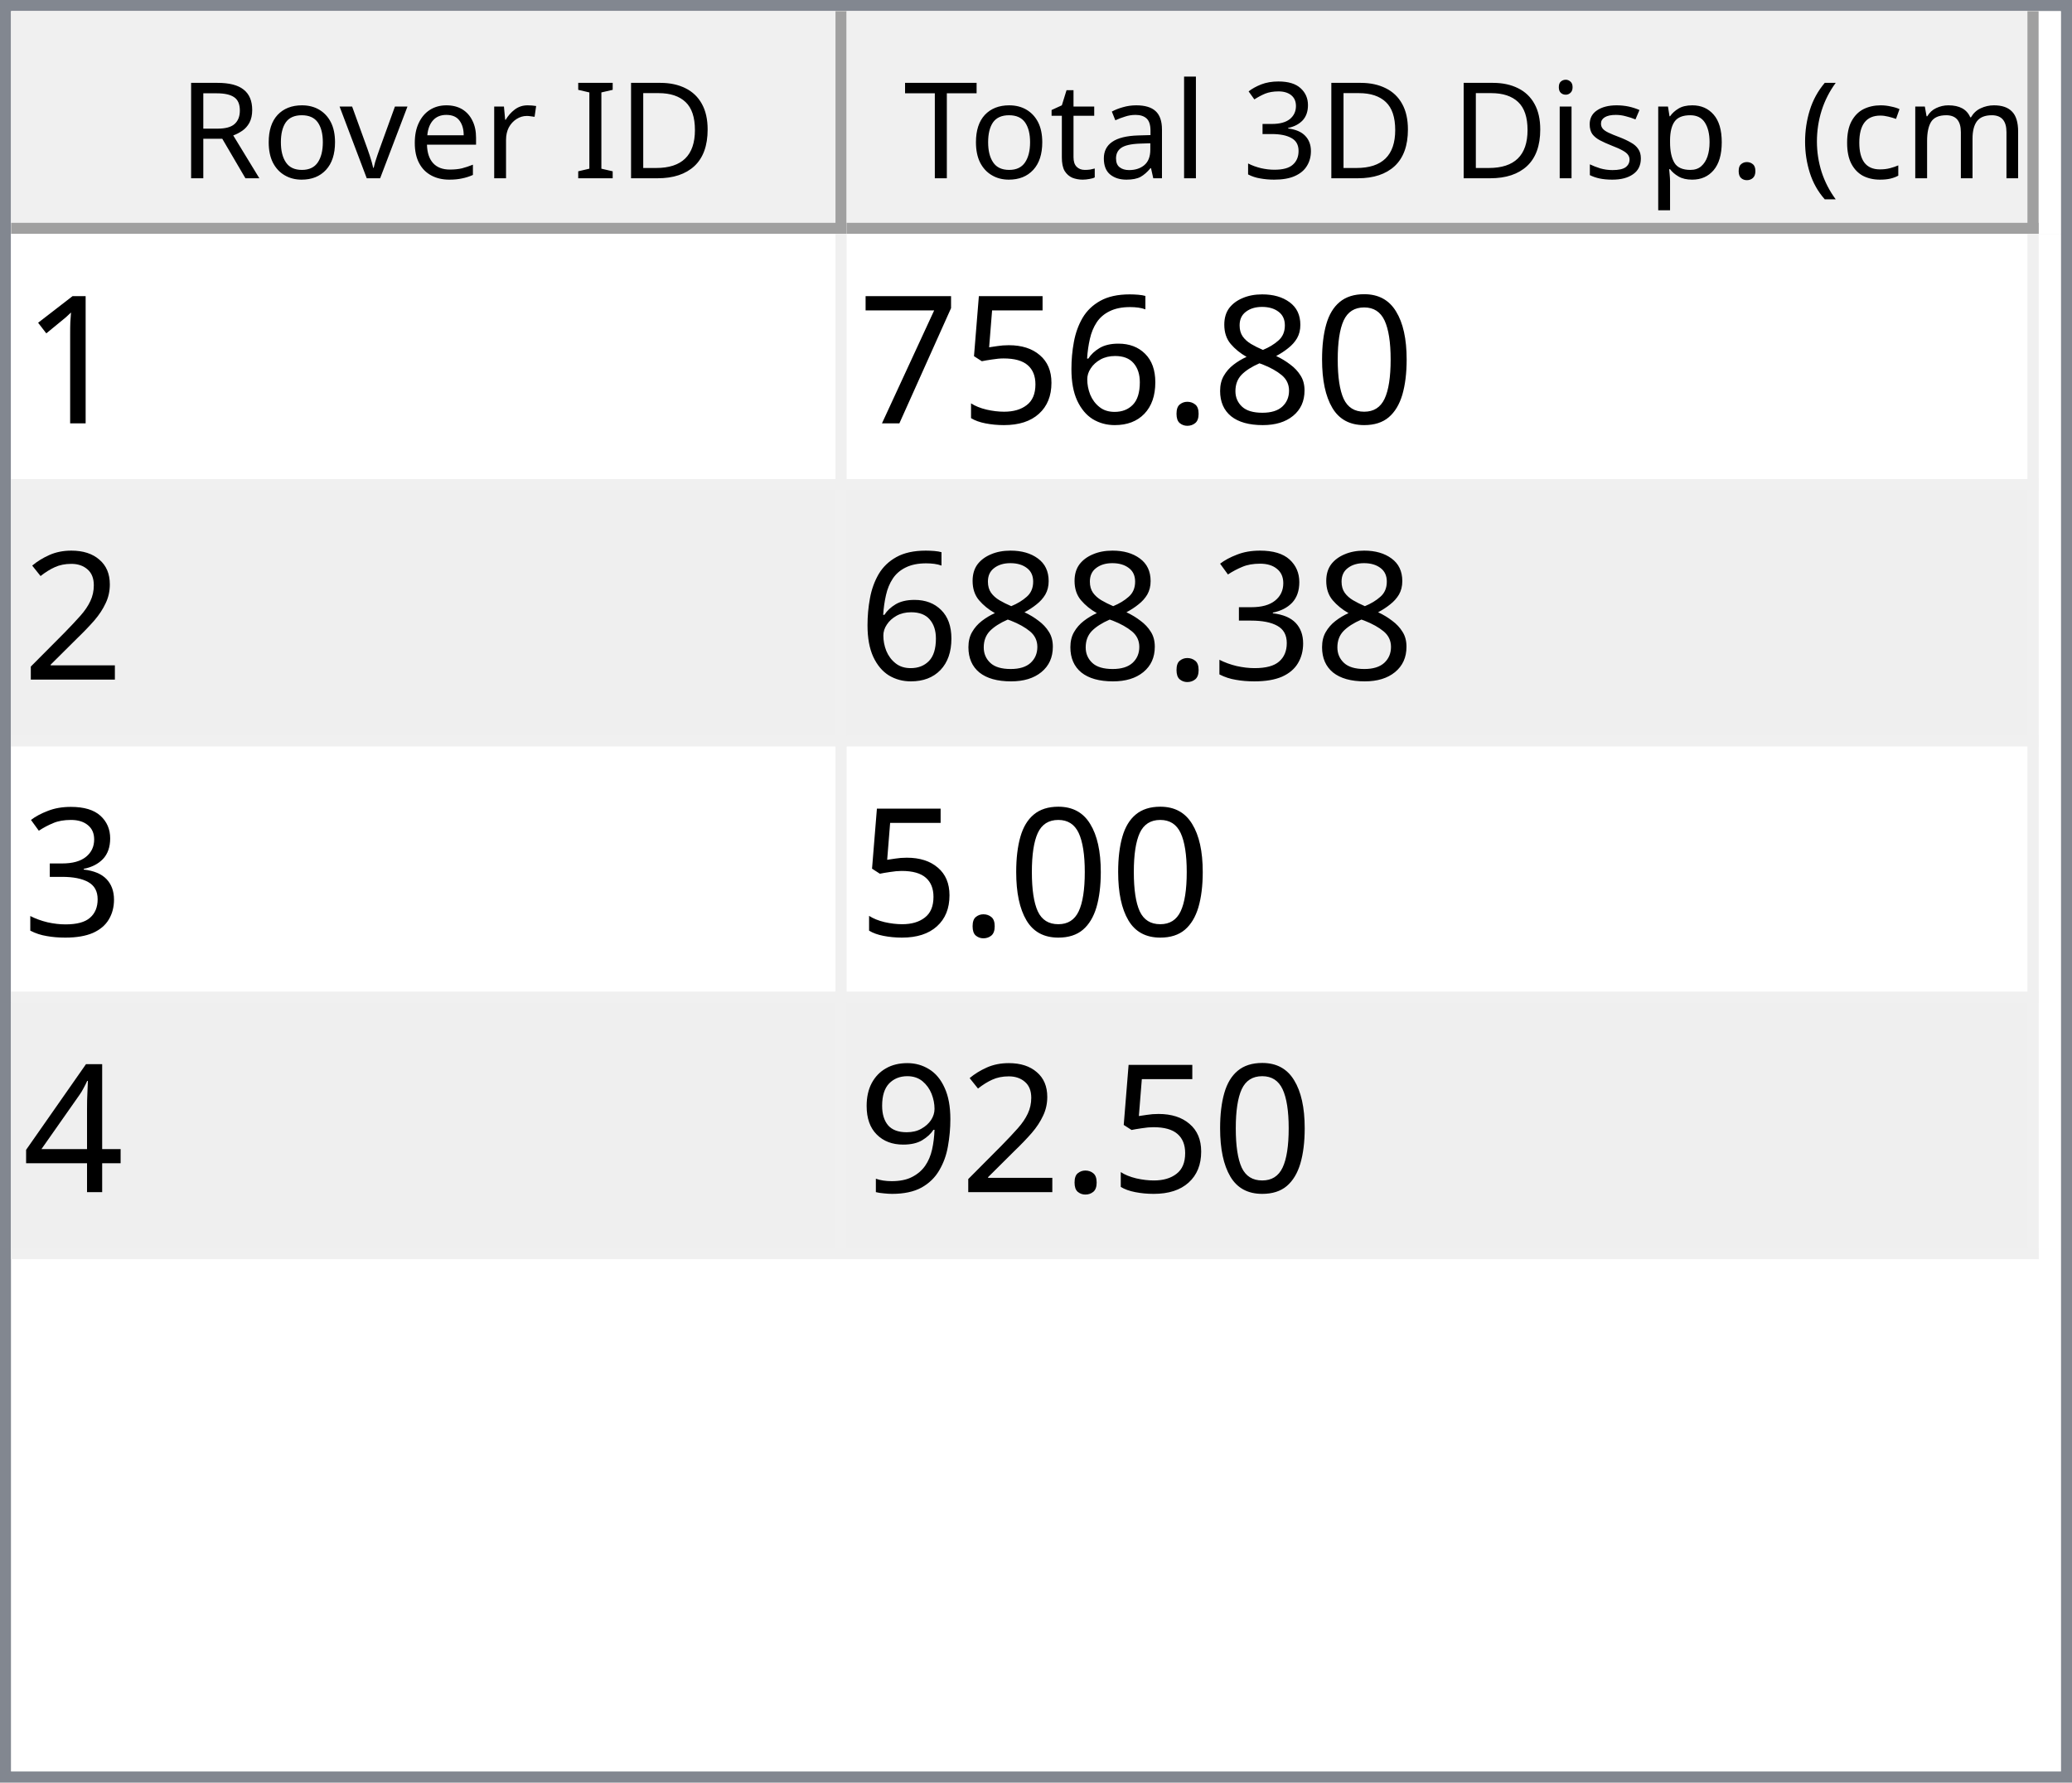
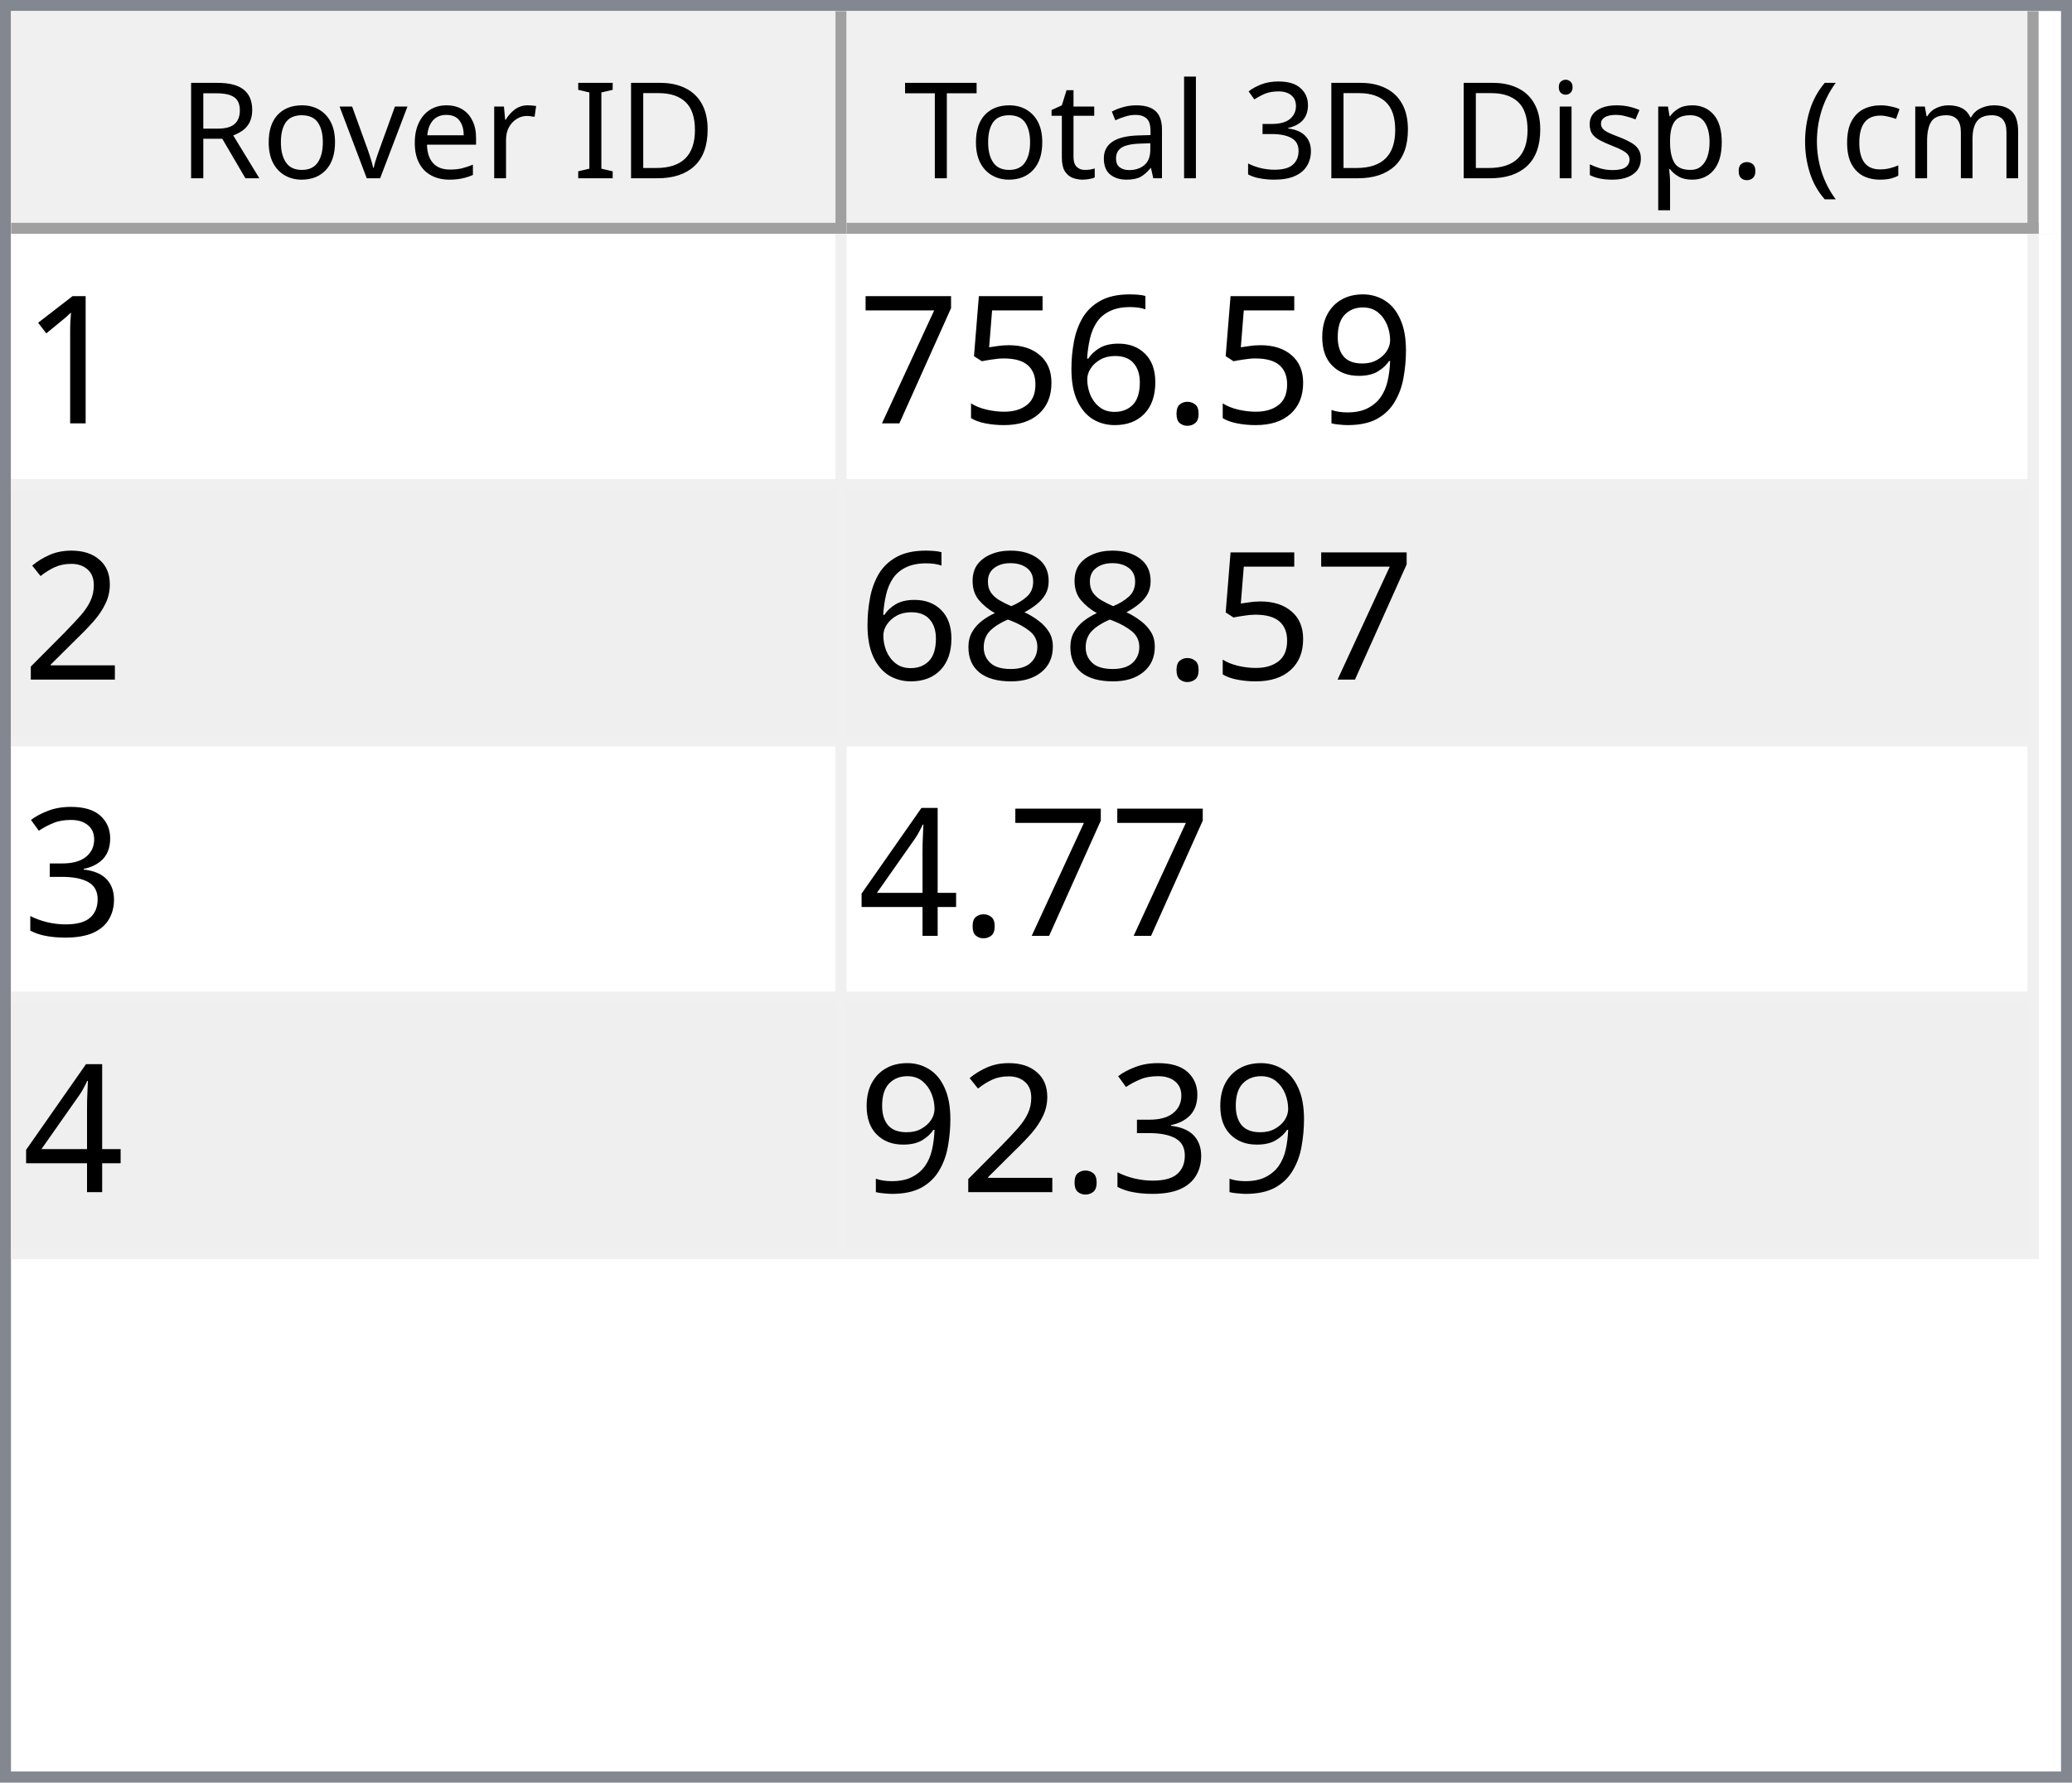
<svg xmlns="http://www.w3.org/2000/svg" style="fill-opacity:1; color-rendering:auto; color-interpolation:auto; text-rendering:auto; stroke:black; stroke-linecap:square; stroke-miterlimit:10; shape-rendering:auto; stroke-opacity:1; fill:black; stroke-dasharray:none; font-weight:normal; stroke-width:1; font-family:'Dialog'; font-style:normal; stroke-linejoin:miter; font-size:12px; stroke-dashoffset:0; image-rendering:auto;" width="186" height="160">
  <defs id="genericDefs" />
  <g>
    <defs id="defs1">
      <clipPath clipPathUnits="userSpaceOnUse" id="clipPath1">
        <path d="M0 0 L186 0 L186 160 L0 160 L0 0 Z" />
      </clipPath>
      <clipPath clipPathUnits="userSpaceOnUse" id="clipPath2">
        <path d="M0 0 L0 160 L186 160 L186 0 Z" />
      </clipPath>
      <clipPath clipPathUnits="userSpaceOnUse" id="clipPath3">
        <path d="M0 0 L0 20 L184 20 L184 0 Z" />
      </clipPath>
      <clipPath clipPathUnits="userSpaceOnUse" id="clipPath4">
        <path d="M0 0 L0 20 L75 20 L75 0 Z" />
      </clipPath>
      <clipPath clipPathUnits="userSpaceOnUse" id="clipPath5">
        <path d="M1 1 L1 19 L74 19 L74 1 Z" />
      </clipPath>
      <clipPath clipPathUnits="userSpaceOnUse" id="clipPath6">
        <path d="M0 0 L0 18 L73 18 L73 0 Z" />
      </clipPath>
      <clipPath clipPathUnits="userSpaceOnUse" id="clipPath7">
        <path d="M-0.5 -0.5 L-0.5 19.5 L74.5 19.5 L74.5 -0.5 Z" />
      </clipPath>
      <clipPath clipPathUnits="userSpaceOnUse" id="clipPath8">
        <path d="M0 0 L0 20 L107 20 L107 0 Z" />
      </clipPath>
      <clipPath clipPathUnits="userSpaceOnUse" id="clipPath9">
        <path d="M1 1 L1 19 L106 19 L106 1 Z" />
      </clipPath>
      <clipPath clipPathUnits="userSpaceOnUse" id="clipPath10">
        <path d="M0 0 L0 18 L105 18 L105 0 Z" />
      </clipPath>
      <clipPath clipPathUnits="userSpaceOnUse" id="clipPath11">
        <path d="M-0.5 -0.5 L-0.5 19.5 L106.5 19.5 L106.5 -0.5 Z" />
      </clipPath>
      <clipPath clipPathUnits="userSpaceOnUse" id="clipPath12">
        <path d="M0 0 L0 138 L184 138 L184 0 Z" />
      </clipPath>
      <clipPath clipPathUnits="userSpaceOnUse" id="clipPath13">
        <path d="M0 0 L0 92 L182 92 L182 0 Z" />
      </clipPath>
      <clipPath clipPathUnits="userSpaceOnUse" id="clipPath14">
        <path d="M-0.5 -0.5 L-0.5 91.5 L181.5 91.5 L181.5 -0.5 Z" />
      </clipPath>
      <clipPath clipPathUnits="userSpaceOnUse" id="clipPath15">
        <path d="M0 0 L0 22 L74 22 L74 0 Z" />
      </clipPath>
      <clipPath clipPathUnits="userSpaceOnUse" id="clipPath16">
        <path d="M0 0 L0 22 L106 22 L106 0 Z" />
      </clipPath>
      <font horiz-adv-x="64.551" id="font1">
        <font-face ascent="107.91" descent="25.098" units-per-em="100" style="font-style:normal; font-family:Segoe UI; font-weight:normal;" />
        <missing-glyph horiz-adv-x="64.551" d="M8.109 0 L8.109 68.266 L56.453 68.266 L56.453 0 L8.109 0 ZM15.328 7.234 L49.219 7.234 L49.219 61.031 L15.328 61.031 L15.328 7.234 Z" />
        <glyph unicode="D" horiz-adv-x="70.117" d="M9.188 0 L9.188 70.016 L28.516 70.016 Q65.531 70.016 65.531 35.891 Q65.531 19.672 55.25 9.836 Q44.969 0 27.734 0 L9.188 0 ZM17.391 62.594 L17.391 7.422 L27.828 7.422 Q41.609 7.422 49.273 14.797 Q56.938 22.172 56.938 35.688 Q56.938 62.594 28.328 62.594 L17.391 62.594 Z" />
        <glyph unicode="I" horiz-adv-x="26.611" d="M17.391 0 L9.188 0 L9.188 70.016 L17.391 70.016 L17.391 0 Z" />
        <glyph unicode=" " horiz-adv-x="27.393" d="" />
        <glyph unicode="r" horiz-adv-x="34.766" d="M34.188 41.891 Q32.078 43.5 28.125 43.5 Q23 43.5 19.555 38.672 Q16.109 33.844 16.109 25.484 L16.109 0 L8.109 0 L8.109 50 L16.109 50 L16.109 39.703 L16.312 39.703 Q18.016 44.969 21.531 47.922 Q25.047 50.875 29.391 50.875 Q32.516 50.875 34.188 50.203 L34.188 41.891 Z" />
        <glyph unicode="e" horiz-adv-x="52.295" d="M48.297 23 L12.984 23 Q13.188 14.656 17.484 10.109 Q21.781 5.562 29.297 5.562 Q37.75 5.562 44.828 11.141 L44.828 3.609 Q38.234 -1.172 27.391 -1.172 Q16.797 -1.172 10.742 5.641 Q4.688 12.453 4.688 24.812 Q4.688 36.469 11.305 43.82 Q17.922 51.172 27.734 51.172 Q37.547 51.172 42.922 44.828 Q48.297 38.484 48.297 27.203 L48.297 23 ZM40.094 29.781 Q40.047 36.719 36.75 40.578 Q33.453 44.438 27.594 44.438 Q21.922 44.438 17.969 40.383 Q14.016 36.328 13.094 29.781 L40.094 29.781 Z" />
        <glyph unicode="v" horiz-adv-x="47.9" d="M47.406 50 L27.484 0 L19.625 0 L0.688 50 L9.469 50 L22.172 13.672 Q23.578 9.672 23.922 6.688 L24.125 6.688 Q24.609 10.453 25.688 13.484 L38.969 50 L47.406 50 Z" />
        <glyph unicode="o" horiz-adv-x="58.594" d="M29 -1.172 Q17.922 -1.172 11.305 5.836 Q4.688 12.844 4.688 24.422 Q4.688 37.016 11.57 44.094 Q18.453 51.172 30.172 51.172 Q41.359 51.172 47.633 44.289 Q53.906 37.406 53.906 25.203 Q53.906 13.234 47.141 6.031 Q40.375 -1.172 29 -1.172 ZM29.594 44.438 Q21.875 44.438 17.383 39.188 Q12.891 33.938 12.891 24.703 Q12.891 15.828 17.43 10.695 Q21.969 5.562 29.594 5.562 Q37.359 5.562 41.531 10.594 Q45.703 15.625 45.703 24.906 Q45.703 34.281 41.531 39.359 Q37.359 44.438 29.594 44.438 Z" />
        <glyph unicode="R" horiz-adv-x="59.814" d="M59.375 0 L49.609 0 L37.891 19.625 Q36.281 22.359 34.766 24.289 Q33.25 26.219 31.664 27.438 Q30.078 28.656 28.25 29.219 Q26.422 29.781 24.125 29.781 L17.391 29.781 L17.391 0 L9.188 0 L9.188 70.016 L30.078 70.016 Q34.672 70.016 38.555 68.867 Q42.438 67.719 45.289 65.375 Q48.141 63.031 49.758 59.547 Q51.375 56.062 51.375 51.375 Q51.375 47.703 50.273 44.656 Q49.172 41.609 47.148 39.211 Q45.125 36.812 42.266 35.133 Q39.406 33.453 35.844 32.516 L35.844 32.328 Q37.594 31.547 38.891 30.547 Q40.188 29.547 41.359 28.18 Q42.531 26.812 43.68 25.078 Q44.828 23.344 46.234 21.047 L59.375 0 ZM17.391 62.594 L17.391 37.203 L28.516 37.203 Q31.594 37.203 34.203 38.133 Q36.812 39.062 38.719 40.797 Q40.625 42.531 41.703 45.047 Q42.781 47.562 42.781 50.688 Q42.781 56.297 39.141 59.445 Q35.5 62.594 28.609 62.594 L17.391 62.594 Z" />
        <glyph unicode=")" horiz-adv-x="30.176" d="M8.297 -15.922 L1.172 -15.922 Q16.406 2.344 16.406 26.812 Q16.406 51.469 1.078 70.016 L8.297 70.016 Q23.531 52.156 23.531 26.703 Q23.531 1.375 8.297 -15.922 Z" />
        <glyph unicode="m" horiz-adv-x="86.133" d="M79.109 0 L71.094 0 L71.094 28.719 Q71.094 37.016 68.531 40.727 Q65.969 44.438 59.906 44.438 Q54.781 44.438 51.195 39.75 Q47.609 35.062 47.609 28.516 L47.609 0 L39.594 0 L39.594 29.688 Q39.594 44.438 28.219 44.438 Q22.953 44.438 19.531 40.016 Q16.109 35.594 16.109 28.516 L16.109 0 L8.109 0 L8.109 50 L16.109 50 L16.109 42.094 L16.312 42.094 Q21.625 51.172 31.844 51.172 Q36.969 51.172 40.773 48.312 Q44.578 45.453 46 40.828 Q51.562 51.172 62.594 51.172 Q79.109 51.172 79.109 30.812 L79.109 0 Z" />
        <glyph unicode="c" horiz-adv-x="46.191" d="M42.188 2.297 Q36.422 -1.172 28.516 -1.172 Q17.828 -1.172 11.258 5.789 Q4.688 12.75 4.688 23.828 Q4.688 36.188 11.766 43.68 Q18.844 51.172 30.672 51.172 Q37.25 51.172 42.281 48.734 L42.281 40.531 Q36.719 44.438 30.375 44.438 Q22.703 44.438 17.797 38.945 Q12.891 33.453 12.891 24.516 Q12.891 15.719 17.508 10.641 Q22.125 5.562 29.891 5.562 Q36.422 5.562 42.188 9.906 L42.188 2.297 Z" />
        <glyph unicode="(" horiz-adv-x="30.176" d="M29.109 -15.922 L21.969 -15.922 Q6.844 1.375 6.844 26.703 Q6.844 52.156 21.969 70.016 L29.203 70.016 Q13.875 51.469 13.875 26.812 Q13.875 2.344 29.109 -15.922 Z" />
        <glyph unicode="." horiz-adv-x="21.68" d="M10.891 -1.078 Q8.641 -1.078 7.055 0.539 Q5.469 2.156 5.469 4.391 Q5.469 6.641 7.055 8.273 Q8.641 9.906 10.891 9.906 Q13.188 9.906 14.797 8.273 Q16.406 6.641 16.406 4.391 Q16.406 2.156 14.797 0.539 Q13.188 -1.078 10.891 -1.078 Z" />
        <glyph unicode="p" horiz-adv-x="58.789" d="M16.312 7.234 L16.109 7.234 L16.109 -23 L8.109 -23 L8.109 50 L16.109 50 L16.109 41.219 L16.312 41.219 Q22.219 51.172 33.594 51.172 Q43.266 51.172 48.688 44.461 Q54.109 37.75 54.109 26.469 Q54.109 13.922 48 6.375 Q41.891 -1.172 31.297 -1.172 Q21.578 -1.172 16.312 7.234 ZM16.109 27.391 L16.109 20.406 Q16.109 14.203 20.141 9.883 Q24.172 5.562 30.375 5.562 Q37.641 5.562 41.773 11.133 Q45.906 16.703 45.906 26.609 Q45.906 34.969 42.047 39.703 Q38.188 44.438 31.594 44.438 Q24.609 44.438 20.359 39.578 Q16.109 34.719 16.109 27.391 Z" />
        <glyph unicode="s" horiz-adv-x="42.432" d="M5.078 1.812 L5.078 10.406 Q11.625 5.562 19.484 5.562 Q30.031 5.562 30.031 12.594 Q30.031 14.594 29.125 15.992 Q28.219 17.391 26.68 18.461 Q25.141 19.531 23.07 20.383 Q21 21.234 18.609 22.172 Q15.281 23.484 12.766 24.828 Q10.25 26.172 8.57 27.859 Q6.891 29.547 6.031 31.695 Q5.172 33.844 5.172 36.719 Q5.172 40.234 6.789 42.945 Q8.406 45.656 11.086 47.484 Q13.766 49.312 17.211 50.242 Q20.656 51.172 24.312 51.172 Q30.812 51.172 35.938 48.922 L35.938 40.828 Q30.422 44.438 23.25 44.438 Q21 44.438 19.195 43.922 Q17.391 43.406 16.094 42.477 Q14.797 41.547 14.086 40.258 Q13.375 38.969 13.375 37.406 Q13.375 35.453 14.086 34.133 Q14.797 32.812 16.164 31.789 Q17.531 30.766 19.484 29.938 Q21.438 29.109 23.922 28.125 Q27.25 26.859 29.883 25.516 Q32.516 24.172 34.375 22.484 Q36.234 20.797 37.234 18.602 Q38.234 16.406 38.234 13.375 Q38.234 9.672 36.602 6.938 Q34.969 4.203 32.234 2.398 Q29.5 0.594 25.93 -0.289 Q22.359 -1.172 18.453 -1.172 Q10.75 -1.172 5.078 1.812 Z" />
        <glyph unicode="i" horiz-adv-x="24.219" d="M12.203 62.703 Q10.062 62.703 8.547 64.164 Q7.031 65.625 7.031 67.875 Q7.031 70.125 8.547 71.609 Q10.062 73.094 12.203 73.094 Q14.406 73.094 15.945 71.609 Q17.484 70.125 17.484 67.875 Q17.484 65.719 15.945 64.211 Q14.406 62.703 12.203 62.703 ZM16.109 0 L8.109 0 L8.109 50 L16.109 50 L16.109 0 Z" />
        <glyph unicode="3" horiz-adv-x="53.906" d="M46.531 19.828 Q46.531 15.094 44.75 11.211 Q42.969 7.328 39.719 4.57 Q36.469 1.812 31.93 0.297 Q27.391 -1.219 21.922 -1.219 Q11.922 -1.219 6 2.594 L6 11.188 Q13.094 5.609 22.219 5.609 Q25.875 5.609 28.828 6.539 Q31.781 7.469 33.906 9.227 Q36.031 10.984 37.18 13.477 Q38.328 15.969 38.328 19.094 Q38.328 32.812 18.797 32.812 L12.984 32.812 L12.984 39.594 L18.5 39.594 Q35.797 39.594 35.797 52.484 Q35.797 64.406 22.609 64.406 Q15.188 64.406 8.688 59.422 L8.688 67.188 Q15.375 71.188 24.609 71.188 Q29 71.188 32.57 69.969 Q36.141 68.75 38.68 66.555 Q41.219 64.359 42.609 61.281 Q44 58.203 44 54.5 Q44 40.672 30.031 36.719 L30.031 36.531 Q33.594 36.141 36.625 34.797 Q39.656 33.453 41.852 31.305 Q44.047 29.156 45.289 26.25 Q46.531 23.344 46.531 19.828 Z" />
        <glyph unicode="l" horiz-adv-x="24.219" d="M16.109 0 L8.109 0 L8.109 74.031 L16.109 74.031 L16.109 0 Z" />
        <glyph unicode="a" horiz-adv-x="50.879" d="M43.891 0 L35.891 0 L35.891 7.812 L35.688 7.812 Q30.469 -1.172 20.312 -1.172 Q12.844 -1.172 8.617 2.781 Q4.391 6.734 4.391 13.281 Q4.391 27.297 20.906 29.594 L35.891 31.688 Q35.891 44.438 25.594 44.438 Q16.547 44.438 9.281 38.281 L9.281 46.484 Q16.656 51.172 26.266 51.172 Q43.891 51.172 43.891 32.516 L43.891 0 ZM35.891 25.297 L23.828 23.641 Q18.266 22.859 15.43 20.875 Q12.594 18.891 12.594 13.875 Q12.594 10.203 15.211 7.883 Q17.828 5.562 22.172 5.562 Q28.125 5.562 32.008 9.742 Q35.891 13.922 35.891 20.312 L35.891 25.297 Z" />
        <glyph unicode="t" horiz-adv-x="33.887" d="M31.297 0.484 Q28.469 -1.078 23.828 -1.078 Q10.688 -1.078 10.688 13.578 L10.688 43.172 L2.094 43.172 L2.094 50 L10.688 50 L10.688 62.203 L18.703 64.797 L18.703 50 L31.297 50 L31.297 43.172 L18.703 43.172 L18.703 14.984 Q18.703 9.969 20.414 7.82 Q22.125 5.672 26.078 5.672 Q29.109 5.672 31.297 7.328 L31.297 0.484 Z" />
        <glyph unicode="T" horiz-adv-x="52.393" d="M50.594 62.594 L30.375 62.594 L30.375 0 L22.172 0 L22.172 62.594 L2 62.594 L2 70.016 L50.594 70.016 L50.594 62.594 Z" />
      </font>
      <font horiz-adv-x="75.0" id="font2">
        <font-face ascent="100.537" descent="21.973" units-per-em="100" style="font-style:normal; font-family:sans-serif; font-weight:normal;" />
        <missing-glyph horiz-adv-x="75.0" d="M12.5 0 L12.5 62.5 L62.5 62.5 L62.5 0 L12.5 0 ZM14.062 1.562 L60.938 1.562 L60.938 60.938 L14.062 60.938 L14.062 1.562 Z" />
        <glyph unicode="1" horiz-adv-x="55.615" d="M37.25 0 L28.469 0 L28.469 56 Q25.297 52.984 20.141 49.953 Q14.984 46.922 10.891 45.406 L10.891 53.906 Q18.266 57.375 23.781 62.305 Q29.297 67.234 31.594 71.875 L37.25 71.875 L37.25 0 Z" />
-         <glyph unicode="0" horiz-adv-x="55.615" d="M4.156 35.297 Q4.156 48 6.766 55.742 Q9.375 63.484 14.523 67.68 Q19.672 71.875 27.484 71.875 Q33.25 71.875 37.594 69.555 Q41.938 67.234 44.773 62.867 Q47.609 58.5 49.219 52.227 Q50.828 45.953 50.828 35.297 Q50.828 22.703 48.242 14.969 Q45.656 7.234 40.508 3.008 Q35.359 -1.219 27.484 -1.219 Q17.141 -1.219 11.234 6.203 Q4.156 15.141 4.156 35.297 ZM13.188 35.297 Q13.188 17.672 17.312 11.836 Q21.438 6 27.484 6 Q33.547 6 37.672 11.859 Q41.797 17.719 41.797 35.297 Q41.797 52.984 37.672 58.789 Q33.547 64.594 27.391 64.594 Q21.344 64.594 17.719 59.469 Q13.188 52.938 13.188 35.297 Z" />
-         <glyph unicode="8" horiz-adv-x="55.615" d="M17.672 38.812 Q12.203 40.828 9.57 44.539 Q6.938 48.25 6.938 53.422 Q6.938 61.234 12.555 66.555 Q18.172 71.875 27.484 71.875 Q36.859 71.875 42.578 66.43 Q48.297 60.984 48.297 53.172 Q48.297 48.188 45.68 44.508 Q43.062 40.828 37.75 38.812 Q44.344 36.672 47.781 31.883 Q51.219 27.094 51.219 20.453 Q51.219 11.281 44.727 5.031 Q38.234 -1.219 27.641 -1.219 Q17.047 -1.219 10.547 5.055 Q4.047 11.328 4.047 20.703 Q4.047 27.688 7.594 32.398 Q11.141 37.109 17.672 38.812 ZM15.922 53.719 Q15.922 48.641 19.195 45.414 Q22.469 42.188 27.688 42.188 Q32.766 42.188 36.016 45.383 Q39.266 48.578 39.266 53.219 Q39.266 58.062 35.914 61.359 Q32.562 64.656 27.594 64.656 Q22.562 64.656 19.242 61.43 Q15.922 58.203 15.922 53.719 ZM13.094 20.656 Q13.094 16.891 14.875 13.375 Q16.656 9.859 20.172 7.93 Q23.688 6 27.734 6 Q34.031 6 38.133 10.055 Q42.234 14.109 42.234 20.359 Q42.234 26.703 38.016 30.859 Q33.797 35.016 27.438 35.016 Q21.234 35.016 17.164 30.914 Q13.094 26.812 13.094 20.656 Z" />
+         <glyph unicode="9" horiz-adv-x="55.615" d="M5.469 16.547 L13.922 17.328 Q14.984 11.375 18.016 8.688 Q21.047 6 25.781 6 Q29.828 6 32.883 7.859 Q35.938 9.719 37.891 12.82 Q39.844 15.922 41.164 21.195 Q42.484 26.469 42.484 31.938 Q42.484 32.516 42.438 33.688 Q39.797 29.5 35.234 26.883 Q30.672 24.266 25.344 24.266 Q16.453 24.266 10.305 30.711 Q4.156 37.156 4.156 47.703 Q4.156 58.594 10.578 65.234 Q17 71.875 26.656 71.875 Q33.641 71.875 39.43 68.117 Q45.219 64.359 48.219 57.398 Q51.219 50.438 51.219 37.25 Q51.219 23.531 48.242 15.406 Q45.266 7.281 39.383 3.031 Q33.5 -1.219 25.594 -1.219 Q17.188 -1.219 11.867 3.445 Q6.547 8.109 5.469 16.547 ZM41.453 48.141 Q41.453 55.719 37.43 60.156 Q33.406 64.594 27.734 64.594 Q21.875 64.594 17.531 59.812 Q13.188 55.031 13.188 47.406 Q13.188 40.578 17.312 36.305 Q21.438 32.031 27.484 32.031 Q33.594 32.031 37.523 36.305 Q41.453 40.578 41.453 48.141 Z" />
        <glyph unicode="." horiz-adv-x="27.783" d="M9.078 0 L9.078 10.016 L19.094 10.016 L19.094 0 L9.078 0 Z" />
        <glyph unicode="6" horiz-adv-x="55.615" d="M49.75 54.047 L41.016 53.375 Q39.844 58.547 37.703 60.891 Q34.125 64.656 28.906 64.656 Q24.703 64.656 21.531 62.312 Q17.391 59.281 14.992 53.469 Q12.594 47.656 12.5 36.922 Q15.672 41.75 20.266 44.094 Q24.859 46.438 29.891 46.438 Q38.672 46.438 44.852 39.969 Q51.031 33.5 51.031 23.25 Q51.031 16.5 48.125 10.719 Q45.219 4.938 40.141 1.859 Q35.062 -1.219 28.609 -1.219 Q17.625 -1.219 10.695 6.859 Q3.766 14.938 3.766 33.5 Q3.766 54.25 11.422 63.672 Q18.109 71.875 29.438 71.875 Q37.891 71.875 43.289 67.141 Q48.688 62.406 49.75 54.047 ZM13.875 23.188 Q13.875 18.656 15.797 14.508 Q17.719 10.359 21.188 8.18 Q24.656 6 28.469 6 Q34.031 6 38.039 10.492 Q42.047 14.984 42.047 22.703 Q42.047 30.125 38.086 34.398 Q34.125 38.672 28.125 38.672 Q22.172 38.672 18.023 34.398 Q13.875 30.125 13.875 23.188 Z" />
        <glyph unicode="5" horiz-adv-x="55.615" d="M4.156 18.75 L13.375 19.531 Q14.406 12.797 18.141 9.398 Q21.875 6 27.156 6 Q33.5 6 37.891 10.789 Q42.281 15.578 42.281 23.484 Q42.281 31 38.062 35.352 Q33.844 39.703 27 39.703 Q22.75 39.703 19.336 37.773 Q15.922 35.844 13.969 32.766 L5.719 33.844 L12.641 70.609 L48.25 70.609 L48.25 62.203 L19.672 62.203 L15.828 42.969 Q22.266 47.469 29.344 47.469 Q38.719 47.469 45.164 40.969 Q51.609 34.469 51.609 24.266 Q51.609 14.547 45.953 7.469 Q39.062 -1.219 27.156 -1.219 Q17.391 -1.219 11.211 4.25 Q5.031 9.719 4.156 18.75 Z" />
        <glyph unicode="7" horiz-adv-x="55.615" d="M4.734 62.203 L4.734 70.656 L51.078 70.656 L51.078 63.812 Q44.234 56.547 37.523 44.484 Q30.812 32.422 27.156 19.672 Q24.516 10.688 23.781 0 L14.75 0 Q14.891 8.453 18.062 20.414 Q21.234 32.375 27.172 43.484 Q33.109 54.594 39.797 62.203 L4.734 62.203 Z" />
        <glyph unicode="2" horiz-adv-x="55.615" d="M50.344 8.453 L50.344 0 L3.031 0 Q2.938 3.172 4.047 6.109 Q5.859 10.938 9.836 15.625 Q13.812 20.312 21.344 26.469 Q33.016 36.031 37.117 41.625 Q41.219 47.219 41.219 52.203 Q41.219 57.422 37.477 61.008 Q33.734 64.594 27.734 64.594 Q21.391 64.594 17.578 60.789 Q13.766 56.984 13.719 50.25 L4.688 51.172 Q5.609 61.281 11.664 66.578 Q17.719 71.875 27.938 71.875 Q38.234 71.875 44.242 66.164 Q50.25 60.453 50.25 52 Q50.25 47.703 48.492 43.555 Q46.734 39.406 42.656 34.812 Q38.578 30.219 29.109 22.219 Q21.188 15.578 18.945 13.211 Q16.703 10.844 15.234 8.453 L50.344 8.453 Z" />
+         <glyph unicode="8" horiz-adv-x="55.615" d="M17.672 38.812 Q12.203 40.828 9.57 44.539 Q6.938 48.25 6.938 53.422 Q6.938 61.234 12.555 66.555 Q18.172 71.875 27.484 71.875 Q36.859 71.875 42.578 66.43 Q48.297 60.984 48.297 53.172 Q48.297 48.188 45.68 44.508 Q43.062 40.828 37.75 38.812 Q44.344 36.672 47.781 31.883 Q51.219 27.094 51.219 20.453 Q51.219 11.281 44.727 5.031 Q38.234 -1.219 27.641 -1.219 Q17.047 -1.219 10.547 5.055 Q4.047 11.328 4.047 20.703 Q4.047 27.688 7.594 32.398 Q11.141 37.109 17.672 38.812 ZM15.922 53.719 Q15.922 48.641 19.195 45.414 Q22.469 42.188 27.688 42.188 Q32.766 42.188 36.016 45.383 Q39.266 48.578 39.266 53.219 Q39.266 58.062 35.914 61.359 Q32.562 64.656 27.594 64.656 Q22.562 64.656 19.242 61.43 Q15.922 58.203 15.922 53.719 ZM13.094 20.656 Q13.094 16.891 14.875 13.375 Q16.656 9.859 20.172 7.93 Q23.688 6 27.734 6 Q34.031 6 38.133 10.055 Q42.234 14.109 42.234 20.359 Q42.234 26.703 38.016 30.859 Q33.797 35.016 27.438 35.016 Q21.234 35.016 17.164 30.914 Q13.094 26.812 13.094 20.656 Z" />
        <glyph unicode="3" horiz-adv-x="55.615" d="M4.203 18.891 L12.984 20.062 Q14.5 12.594 18.141 9.297 Q21.781 6 27 6 Q33.203 6 37.477 10.297 Q41.75 14.594 41.75 20.953 Q41.75 27 37.797 30.93 Q33.844 34.859 27.734 34.859 Q25.25 34.859 21.531 33.891 L22.516 41.609 Q23.391 41.5 23.922 41.5 Q29.547 41.5 34.039 44.43 Q38.531 47.359 38.531 53.469 Q38.531 58.297 35.258 61.477 Q31.984 64.656 26.812 64.656 Q21.688 64.656 18.266 61.43 Q14.844 58.203 13.875 51.766 L5.078 53.328 Q6.688 62.156 12.398 67.016 Q18.109 71.875 26.609 71.875 Q32.469 71.875 37.398 69.359 Q42.328 66.844 44.945 62.5 Q47.562 58.156 47.562 53.266 Q47.562 48.641 45.07 44.828 Q42.578 41.016 37.703 38.766 Q44.047 37.312 47.562 32.695 Q51.078 28.078 51.078 21.141 Q51.078 11.766 44.242 5.25 Q37.406 -1.266 26.953 -1.266 Q17.531 -1.266 11.305 4.352 Q5.078 9.969 4.203 18.891 Z" />
        <glyph unicode="4" horiz-adv-x="55.615" d="M32.328 0 L32.328 17.141 L1.266 17.141 L1.266 25.203 L33.938 71.578 L41.109 71.578 L41.109 25.203 L50.781 25.203 L50.781 17.141 L41.109 17.141 L41.109 0 L32.328 0 ZM32.328 25.203 L32.328 57.469 L9.906 25.203 L32.328 25.203 Z" />
-         <glyph unicode="9" horiz-adv-x="55.615" d="M5.469 16.547 L13.922 17.328 Q14.984 11.375 18.016 8.688 Q21.047 6 25.781 6 Q29.828 6 32.883 7.859 Q35.938 9.719 37.891 12.82 Q39.844 15.922 41.164 21.195 Q42.484 26.469 42.484 31.938 Q42.484 32.516 42.438 33.688 Q39.797 29.5 35.234 26.883 Q30.672 24.266 25.344 24.266 Q16.453 24.266 10.305 30.711 Q4.156 37.156 4.156 47.703 Q4.156 58.594 10.578 65.234 Q17 71.875 26.656 71.875 Q33.641 71.875 39.43 68.117 Q45.219 64.359 48.219 57.398 Q51.219 50.438 51.219 37.25 Q51.219 23.531 48.242 15.406 Q45.266 7.281 39.383 3.031 Q33.5 -1.219 25.594 -1.219 Q17.188 -1.219 11.867 3.445 Q6.547 8.109 5.469 16.547 ZM41.453 48.141 Q41.453 55.719 37.43 60.156 Q33.406 64.594 27.734 64.594 Q21.875 64.594 17.531 59.812 Q13.188 55.031 13.188 47.406 Q13.188 40.578 17.312 36.305 Q21.438 32.031 27.484 32.031 Q33.594 32.031 37.523 36.305 Q41.453 40.578 41.453 48.141 Z" />
      </font>
    </defs>
    <g style="fill:white; stroke:white;">
      <rect x="0" y="0" width="186" style="clip-path:url(#clipPath1); stroke:none;" height="160" />
    </g>
    <g style="fill:white; text-rendering:optimizeSpeed; color-rendering:optimizeSpeed; image-rendering:optimizeSpeed; shape-rendering:crispEdges; stroke:white; color-interpolation:sRGB;">
      <rect x="0" width="186" height="160" y="0" style="stroke:none;" />
      <path style="stroke:none;" d="M0 160 L186 160 L186 0 L0 0 Z" />
    </g>
    <g style="fill:rgb(240,240,240); font-family:'Segoe UI'; stroke:rgb(240,240,240);">
      <rect x="0" y="0" width="186" style="clip-path:url(#clipPath2); stroke:none;" height="160" />
    </g>
    <g style="fill:rgb(130,135,144); font-family:'Segoe UI'; stroke:rgb(130,135,144);">
      <path d="M0 0 L186 0 L186 160 L0 160 L0 0 ZM1 1 L185 1 L185 159 L1 159 L1 1 Z" style="fill-rule:evenodd; clip-path:url(#clipPath2); stroke:none;" />
    </g>
    <g style="fill:white; font-family:'Segoe UI'; stroke:white;" transform="translate(1,1)">
      <rect x="0" y="0" width="184" style="clip-path:url(#clipPath3); stroke:none;" height="20" />
    </g>
    <g style="fill:rgb(240,240,240); font-family:'Segoe UI'; stroke:rgb(240,240,240);" transform="translate(1,1)">
      <rect x="0" y="0" width="75" style="clip-path:url(#clipPath4); stroke:none;" height="20" />
    </g>
    <g style="font-family:'Segoe UI';" transform="translate(2,2)">
      <text x="14" xml:space="preserve" y="14" style="clip-path:url(#clipPath6); stroke:none;">Rover ID</text>
    </g>
    <g style="fill:rgb(160,160,160); font-family:'Segoe UI'; stroke:rgb(160,160,160); stroke-linejoin:bevel;" transform="translate(1.5,1.5)">
      <line x1="74" x2="74" y1="0" style="fill:none; clip-path:url(#clipPath7);" y2="19" />
    </g>
    <g style="fill:rgb(160,160,160); font-family:'Segoe UI'; stroke:rgb(160,160,160); stroke-linejoin:bevel;" transform="matrix(1,0,0,1,1,1) translate(0.5,0.5)">
      <line x1="0" x2="74" y1="19" style="fill:none; clip-path:url(#clipPath7);" y2="19" />
    </g>
    <g style="fill:rgb(240,240,240); font-family:'Segoe UI'; stroke:rgb(240,240,240);" transform="translate(76,1)">
      <rect x="0" y="0" width="107" style="clip-path:url(#clipPath8); stroke:none;" height="20" />
    </g>
    <g style="font-family:'Segoe UI';" transform="translate(77,2)">
      <text x="1" xml:space="preserve" y="14" style="clip-path:url(#clipPath10); stroke:none;"> Total 3D Disp. (cm)</text>
    </g>
    <g style="fill:rgb(160,160,160); font-family:'Segoe UI'; stroke:rgb(160,160,160); stroke-linejoin:bevel;" transform="translate(76.5,1.5)">
      <line x1="106" x2="106" y1="0" style="fill:none; clip-path:url(#clipPath11);" y2="19" />
    </g>
    <g style="fill:rgb(160,160,160); font-family:'Segoe UI'; stroke:rgb(160,160,160); stroke-linejoin:bevel;" transform="matrix(1,0,0,1,76,1) translate(0.5,0.5)">
      <line x1="0" x2="106" y1="19" style="fill:none; clip-path:url(#clipPath11);" y2="19" />
    </g>
    <g style="fill:white; font-family:'Segoe UI'; stroke:white;" transform="translate(1,21)">
      <rect x="0" y="0" width="184" style="clip-path:url(#clipPath12); stroke:none;" height="138" />
    </g>
    <g style="fill:rgb(240,240,240); font-size:16px; font-family:sans-serif; stroke:rgb(240,240,240);" transform="translate(1,21)">
      <rect x="0" y="0" width="182" style="clip-path:url(#clipPath13); stroke:none;" height="92" />
      <line transform="translate(0.5,0.5)" x1="0" x2="181" y1="22" style="clip-path:url(#clipPath14); fill:none; stroke-linejoin:bevel;" y2="22" />
    </g>
    <g transform="matrix(1,0,0,1,1,21) translate(0.5,0.5)" style="fill:rgb(240,240,240); font-size:16px; font-family:sans-serif; stroke:rgb(240,240,240); stroke-linejoin:bevel;">
      <line x1="0" x2="181" y1="45" style="fill:none; clip-path:url(#clipPath14);" y2="45" />
    </g>
    <g transform="matrix(1,0,0,1,1,21) translate(0.5,0.5)" style="fill:rgb(240,240,240); font-size:16px; font-family:sans-serif; stroke:rgb(240,240,240); stroke-linejoin:bevel;">
      <line x1="0" x2="181" y1="68" style="fill:none; clip-path:url(#clipPath14);" y2="68" />
    </g>
    <g transform="matrix(1,0,0,1,1,21) translate(0.5,0.5)" style="fill:rgb(240,240,240); font-size:16px; font-family:sans-serif; stroke:rgb(240,240,240); stroke-linejoin:bevel;">
      <line x1="0" x2="181" y1="91" style="fill:none; clip-path:url(#clipPath14);" y2="91" />
    </g>
    <g transform="matrix(1,0,0,1,1,21) translate(0.5,0.5)" style="fill:rgb(240,240,240); font-size:16px; font-family:sans-serif; stroke:rgb(240,240,240); stroke-linejoin:bevel;">
      <line x1="74" x2="74" y1="0" style="fill:none; clip-path:url(#clipPath14);" y2="91" />
    </g>
    <g transform="matrix(1,0,0,1,1,21) translate(0.5,0.5)" style="fill:rgb(240,240,240); font-size:16px; font-family:sans-serif; stroke:rgb(240,240,240); stroke-linejoin:bevel;">
      <line x1="181" x2="181" y1="0" style="fill:none; clip-path:url(#clipPath14);" y2="91" />
    </g>
    <g style="fill:white; font-size:16px; font-family:sans-serif; stroke:white;" transform="matrix(1,0,0,1,1,21)">
      <rect x="0" y="0" width="74" style="clip-path:url(#clipPath15); stroke:none;" height="22" />
      <text x="1" y="17" style="fill:black; clip-path:url(#clipPath15); stroke:none;" xml:space="preserve">1</text>
    </g>
    <g style="fill:white; font-size:16px; font-family:sans-serif; stroke:white;" transform="matrix(1,0,0,1,1,21) translate(75,0)">
      <rect x="0" y="0" width="106" style="clip-path:url(#clipPath16); stroke:none;" height="22" />
-       <text x="1" y="17" style="fill:black; clip-path:url(#clipPath16); stroke:none;" xml:space="preserve">756.80</text>
+       <text x="1" y="17" style="fill:black; clip-path:url(#clipPath16); stroke:none;" xml:space="preserve">756.59</text>
    </g>
    <g style="fill:rgb(239,239,239); font-size:16px; font-family:sans-serif; stroke:rgb(239,239,239);" transform="matrix(1,0,0,1,1,21) translate(0,23)">
      <rect x="0" y="0" width="74" style="clip-path:url(#clipPath15); stroke:none;" height="22" />
      <text x="1" y="17" style="fill:black; clip-path:url(#clipPath15); stroke:none;" xml:space="preserve">2</text>
    </g>
    <g style="fill:rgb(239,239,239); font-size:16px; font-family:sans-serif; stroke:rgb(239,239,239);" transform="matrix(1,0,0,1,1,21) translate(75,23)">
      <rect x="0" y="0" width="106" style="clip-path:url(#clipPath16); stroke:none;" height="22" />
-       <text x="1" y="17" style="fill:black; clip-path:url(#clipPath16); stroke:none;" xml:space="preserve">688.38</text>
+       <text x="1" y="17" style="fill:black; clip-path:url(#clipPath16); stroke:none;" xml:space="preserve">688.57</text>
    </g>
    <g style="fill:white; font-size:16px; font-family:sans-serif; stroke:white;" transform="matrix(1,0,0,1,1,21) translate(0,46)">
      <rect x="0" y="0" width="74" style="clip-path:url(#clipPath15); stroke:none;" height="22" />
      <text x="1" y="17" style="fill:black; clip-path:url(#clipPath15); stroke:none;" xml:space="preserve">3</text>
    </g>
    <g style="fill:white; font-size:16px; font-family:sans-serif; stroke:white;" transform="matrix(1,0,0,1,1,21) translate(75,46)">
      <rect x="0" y="0" width="106" style="clip-path:url(#clipPath16); stroke:none;" height="22" />
-       <text x="1" y="17" style="fill:black; clip-path:url(#clipPath16); stroke:none;" xml:space="preserve">5.00</text>
+       <text x="1" y="17" style="fill:black; clip-path:url(#clipPath16); stroke:none;" xml:space="preserve">4.77</text>
    </g>
    <g style="fill:rgb(239,239,239); font-size:16px; font-family:sans-serif; stroke:rgb(239,239,239);" transform="matrix(1,0,0,1,1,21) translate(0,69)">
      <rect x="0" y="0" width="74" style="clip-path:url(#clipPath15); stroke:none;" height="22" />
      <text x="1" y="17" style="fill:black; clip-path:url(#clipPath15); stroke:none;" xml:space="preserve">4</text>
    </g>
    <g style="fill:rgb(239,239,239); font-size:16px; font-family:sans-serif; stroke:rgb(239,239,239);" transform="matrix(1,0,0,1,1,21) translate(75,69)">
      <rect x="0" y="0" width="106" style="clip-path:url(#clipPath16); stroke:none;" height="22" />
-       <text x="1" y="17" style="fill:black; clip-path:url(#clipPath16); stroke:none;" xml:space="preserve">92.50</text>
+       <text x="1" y="17" style="fill:black; clip-path:url(#clipPath16); stroke:none;" xml:space="preserve">92.39</text>
    </g>
  </g>
</svg>
